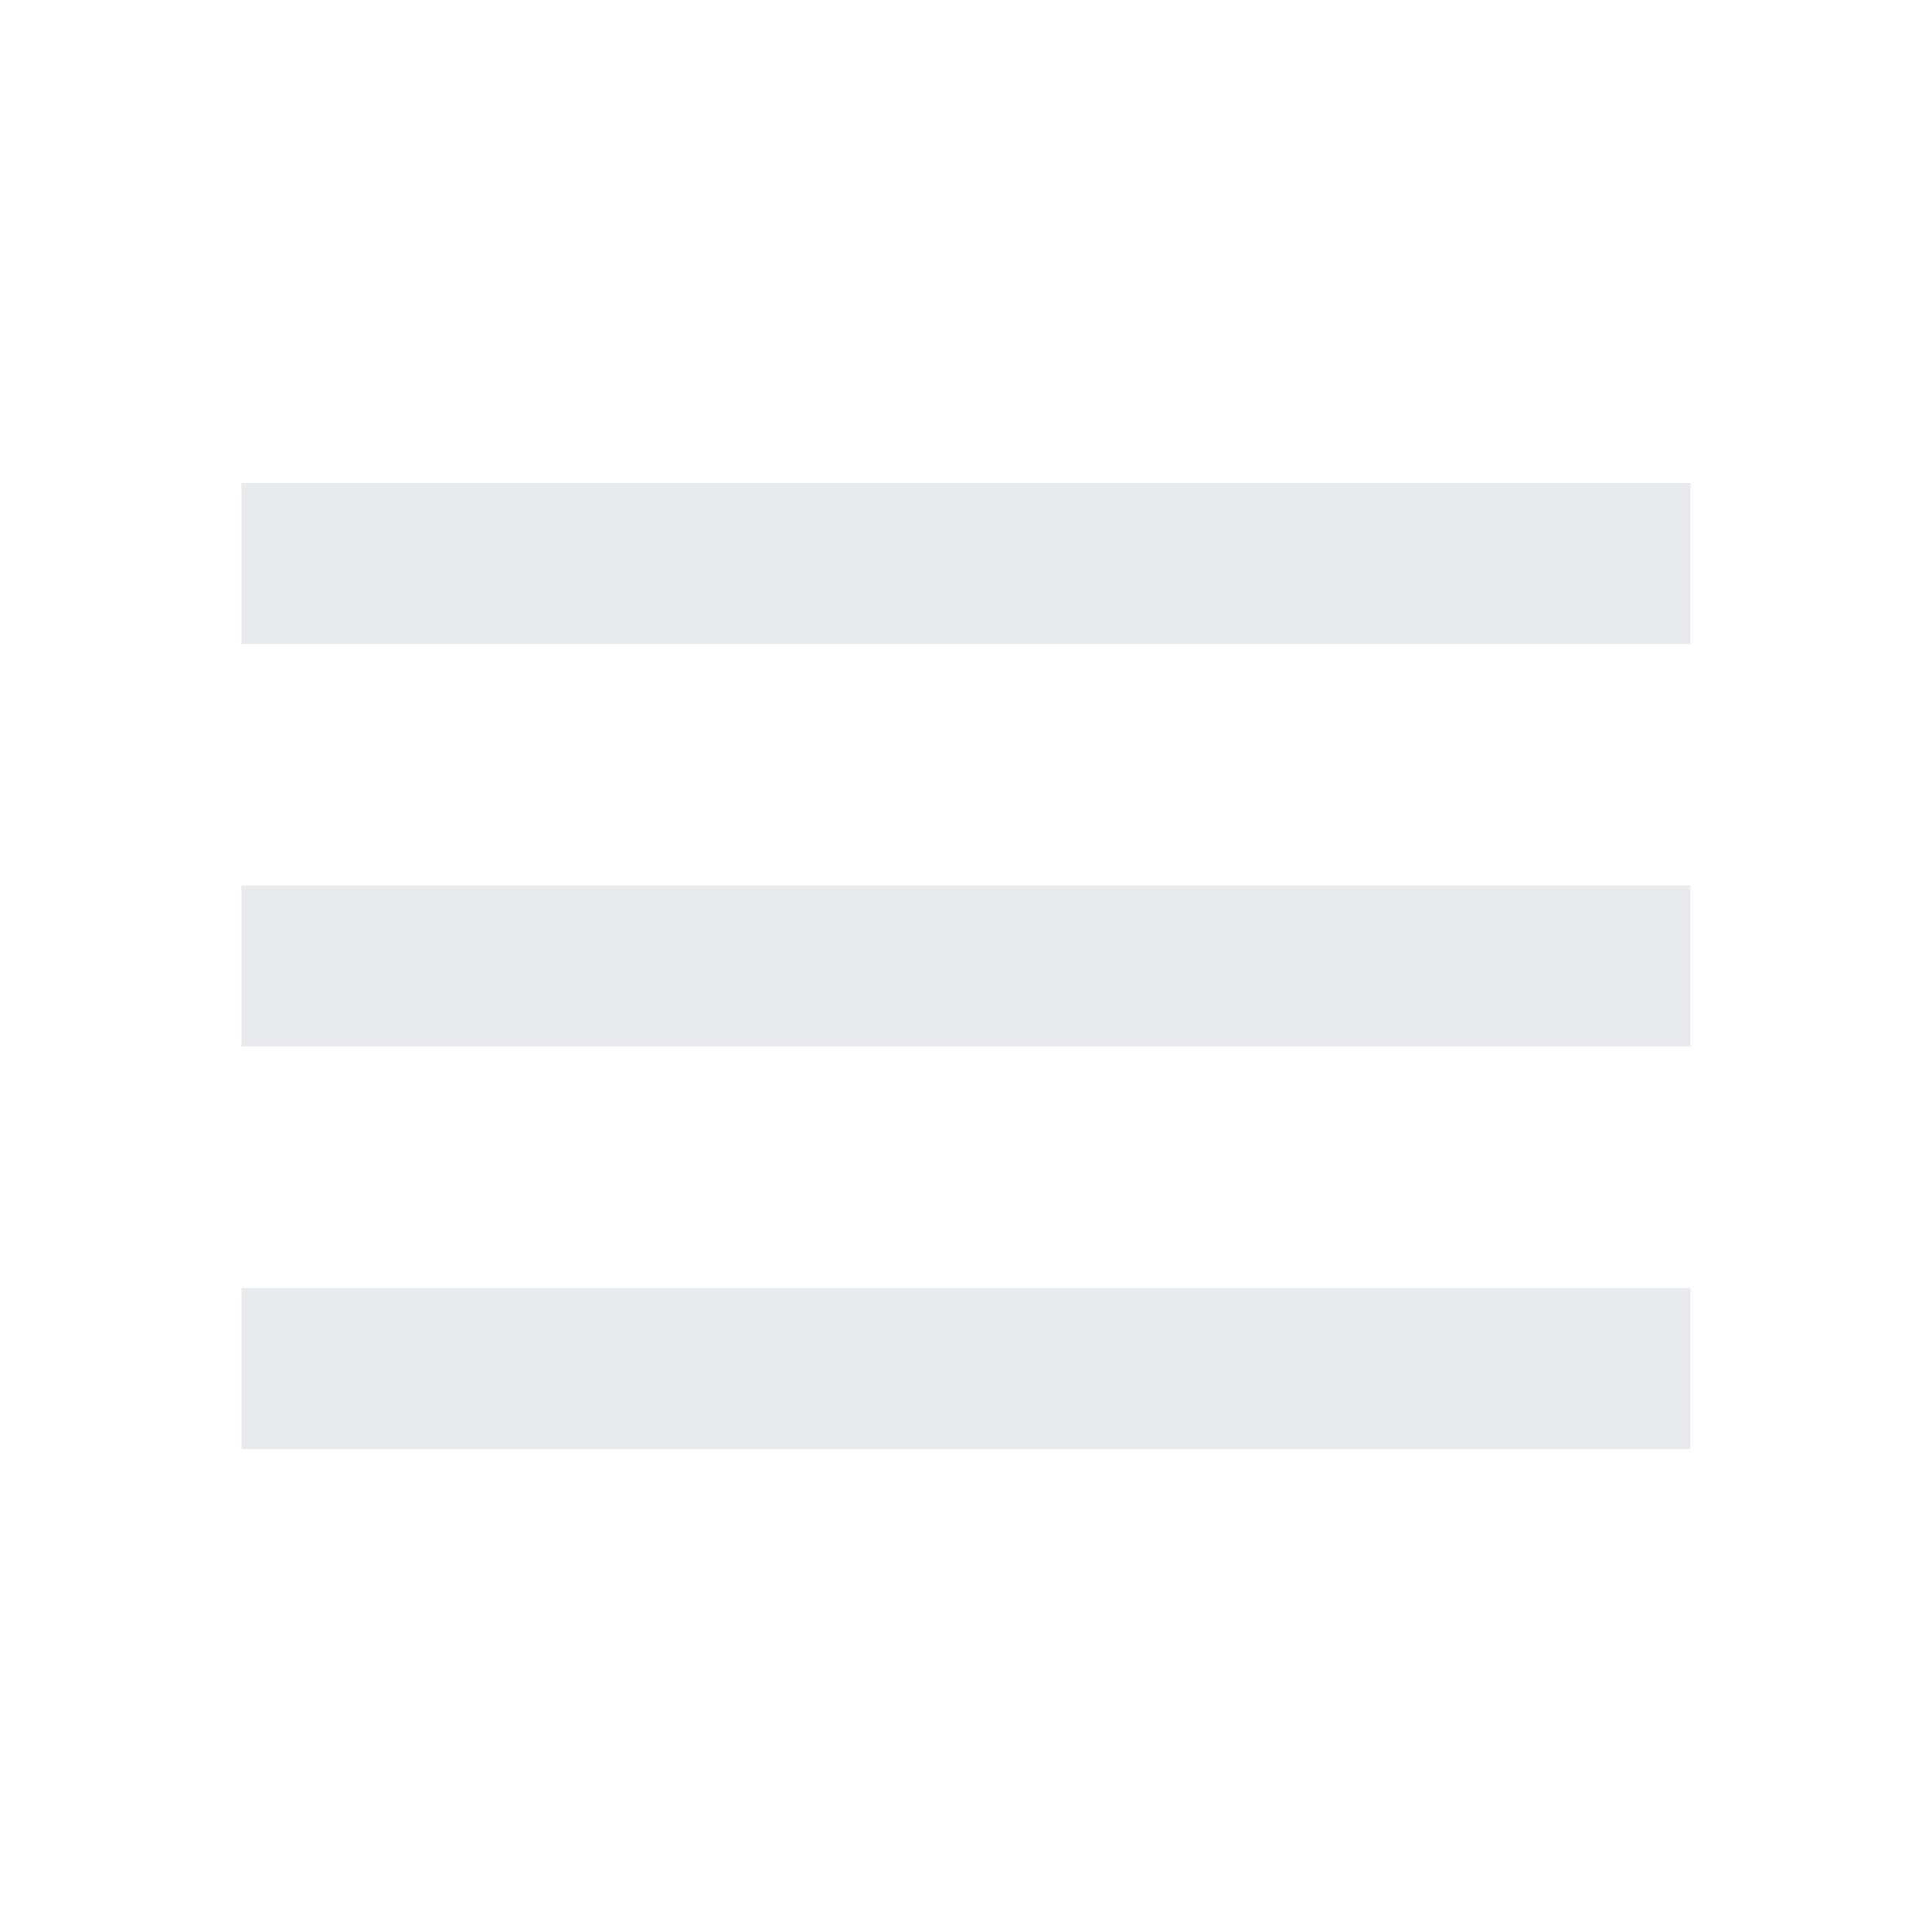
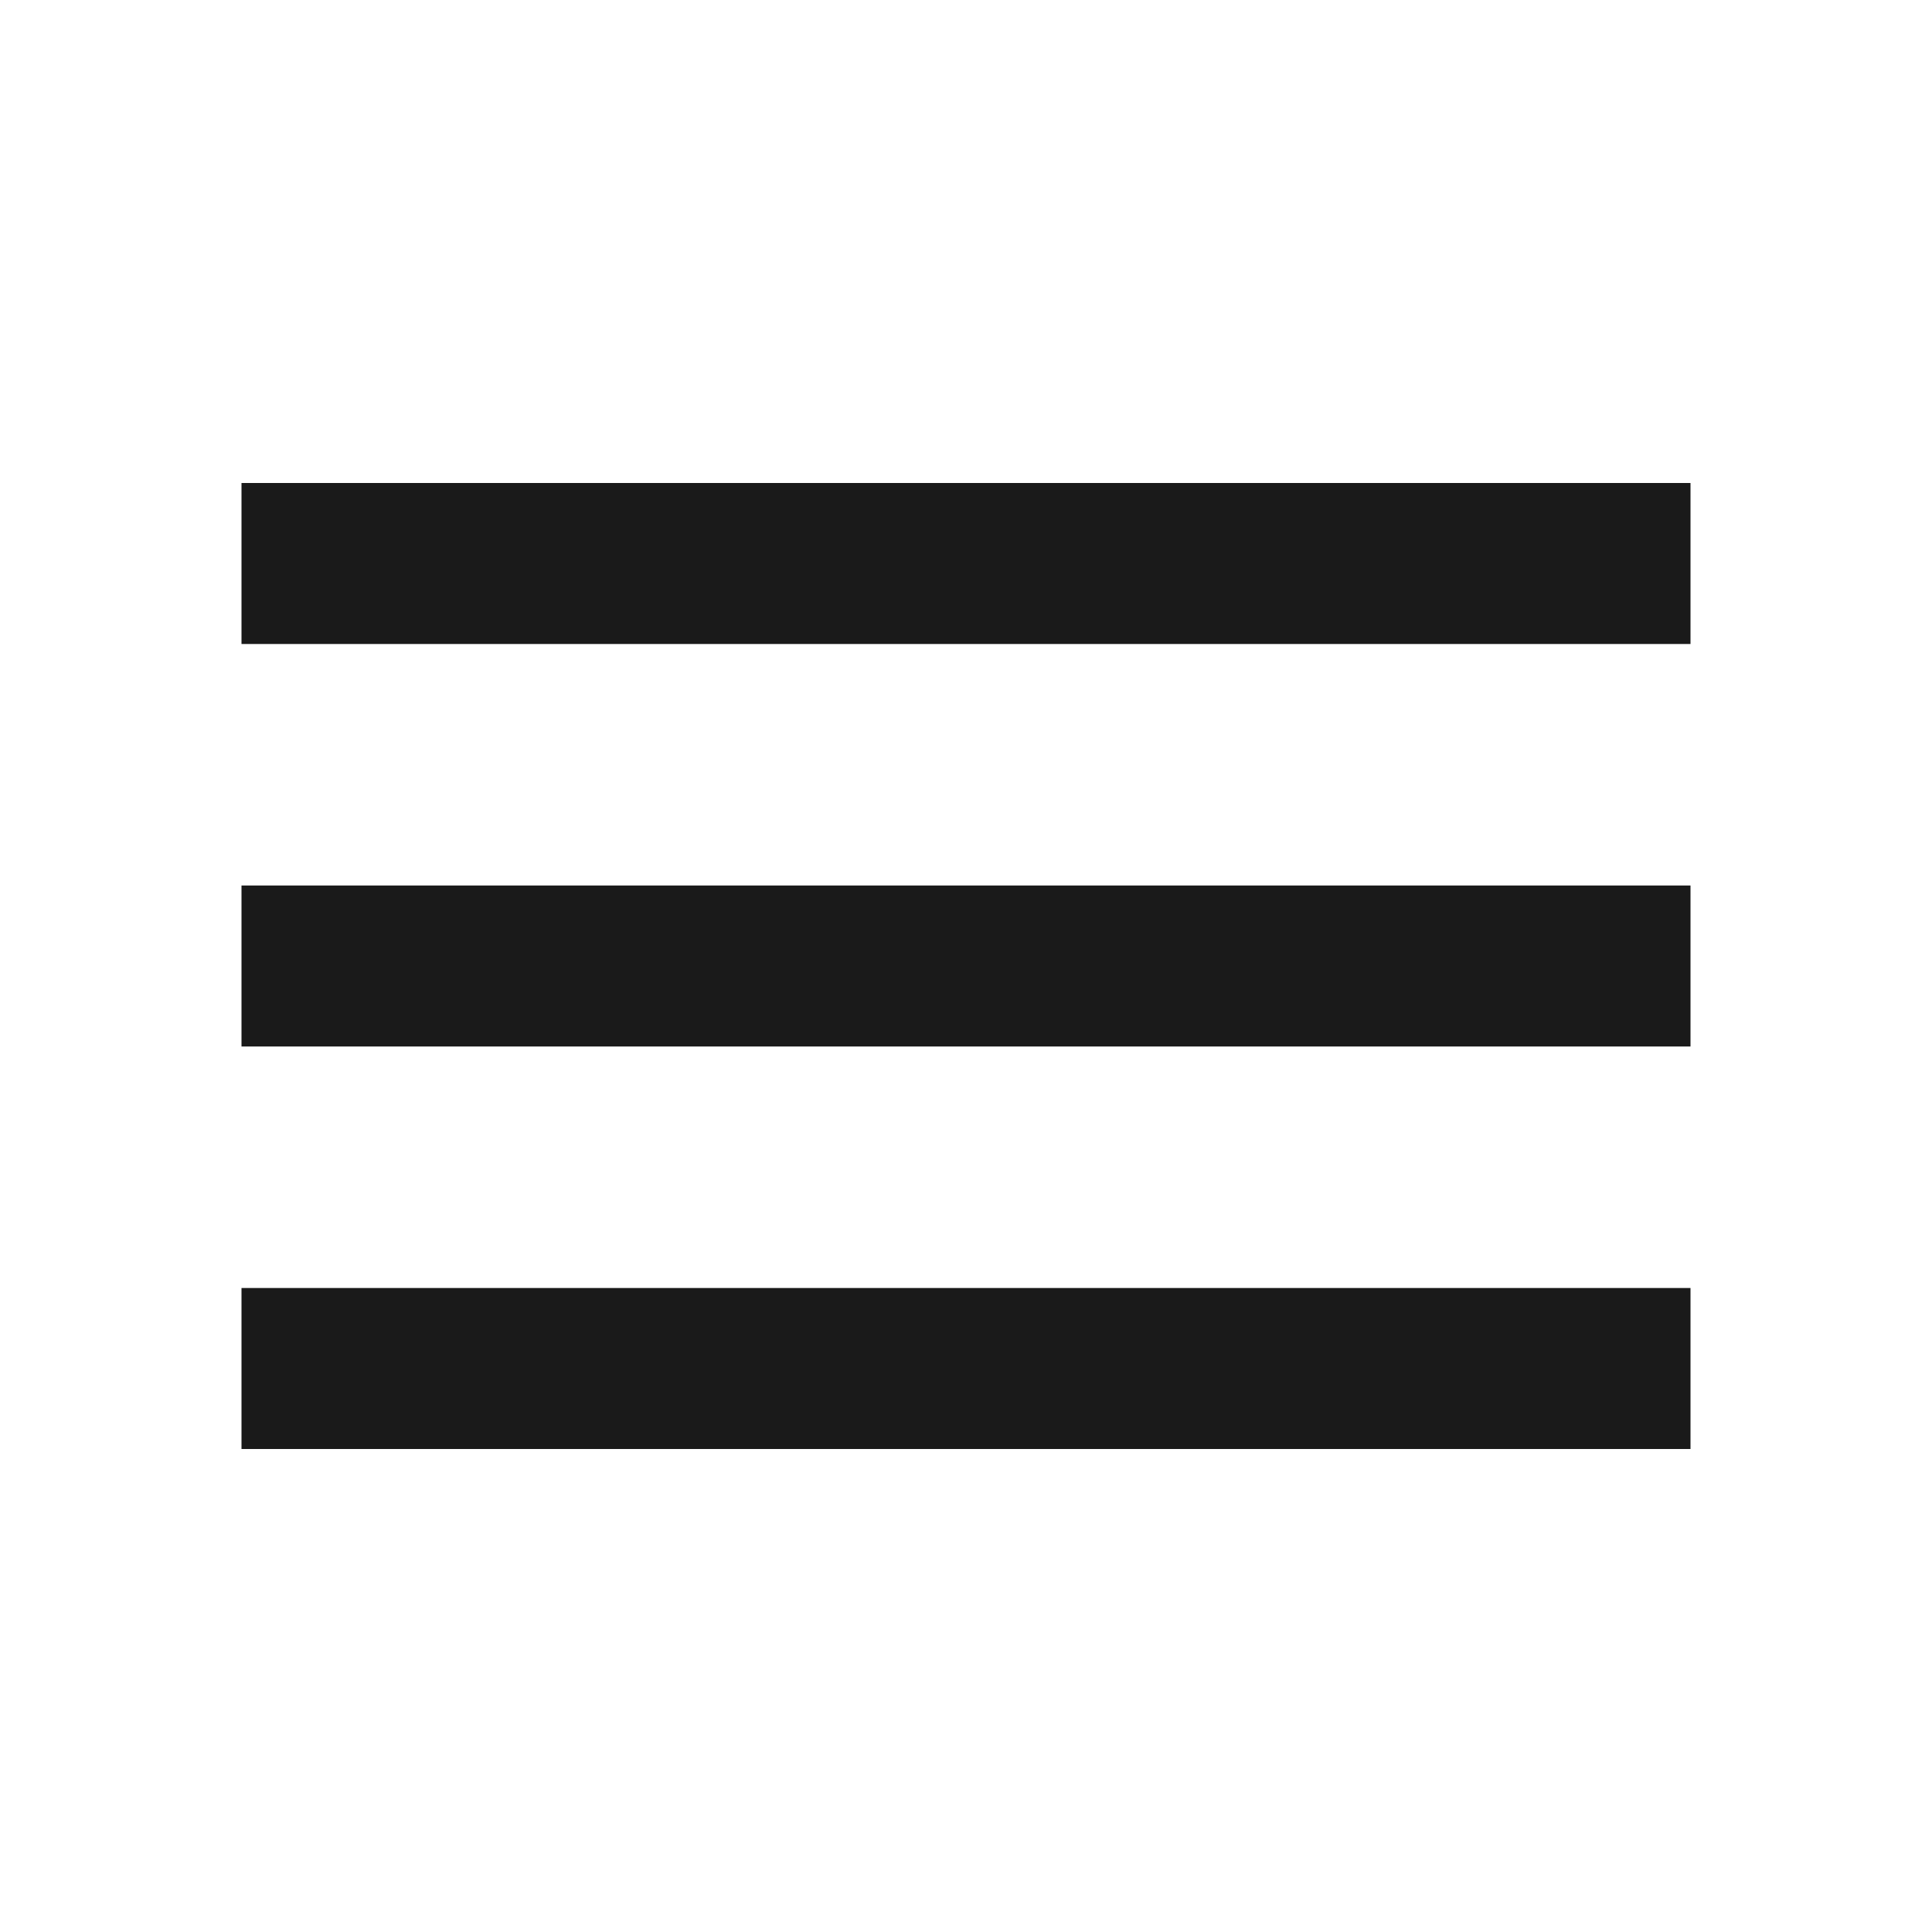
- <svg xmlns="http://www.w3.org/2000/svg" height="24px" viewBox="0 -960 960 960" width="24px" fill="#e8eaed">
+ <svg xmlns="http://www.w3.org/2000/svg" height="24px" viewBox="0 -960 960 960" width="24px" fill="#1a1a1a">
  <path d="M120-240v-80h720v80H120Zm0-200v-80h720v80H120Zm0-200v-80h720v80H120Z" />
</svg>
